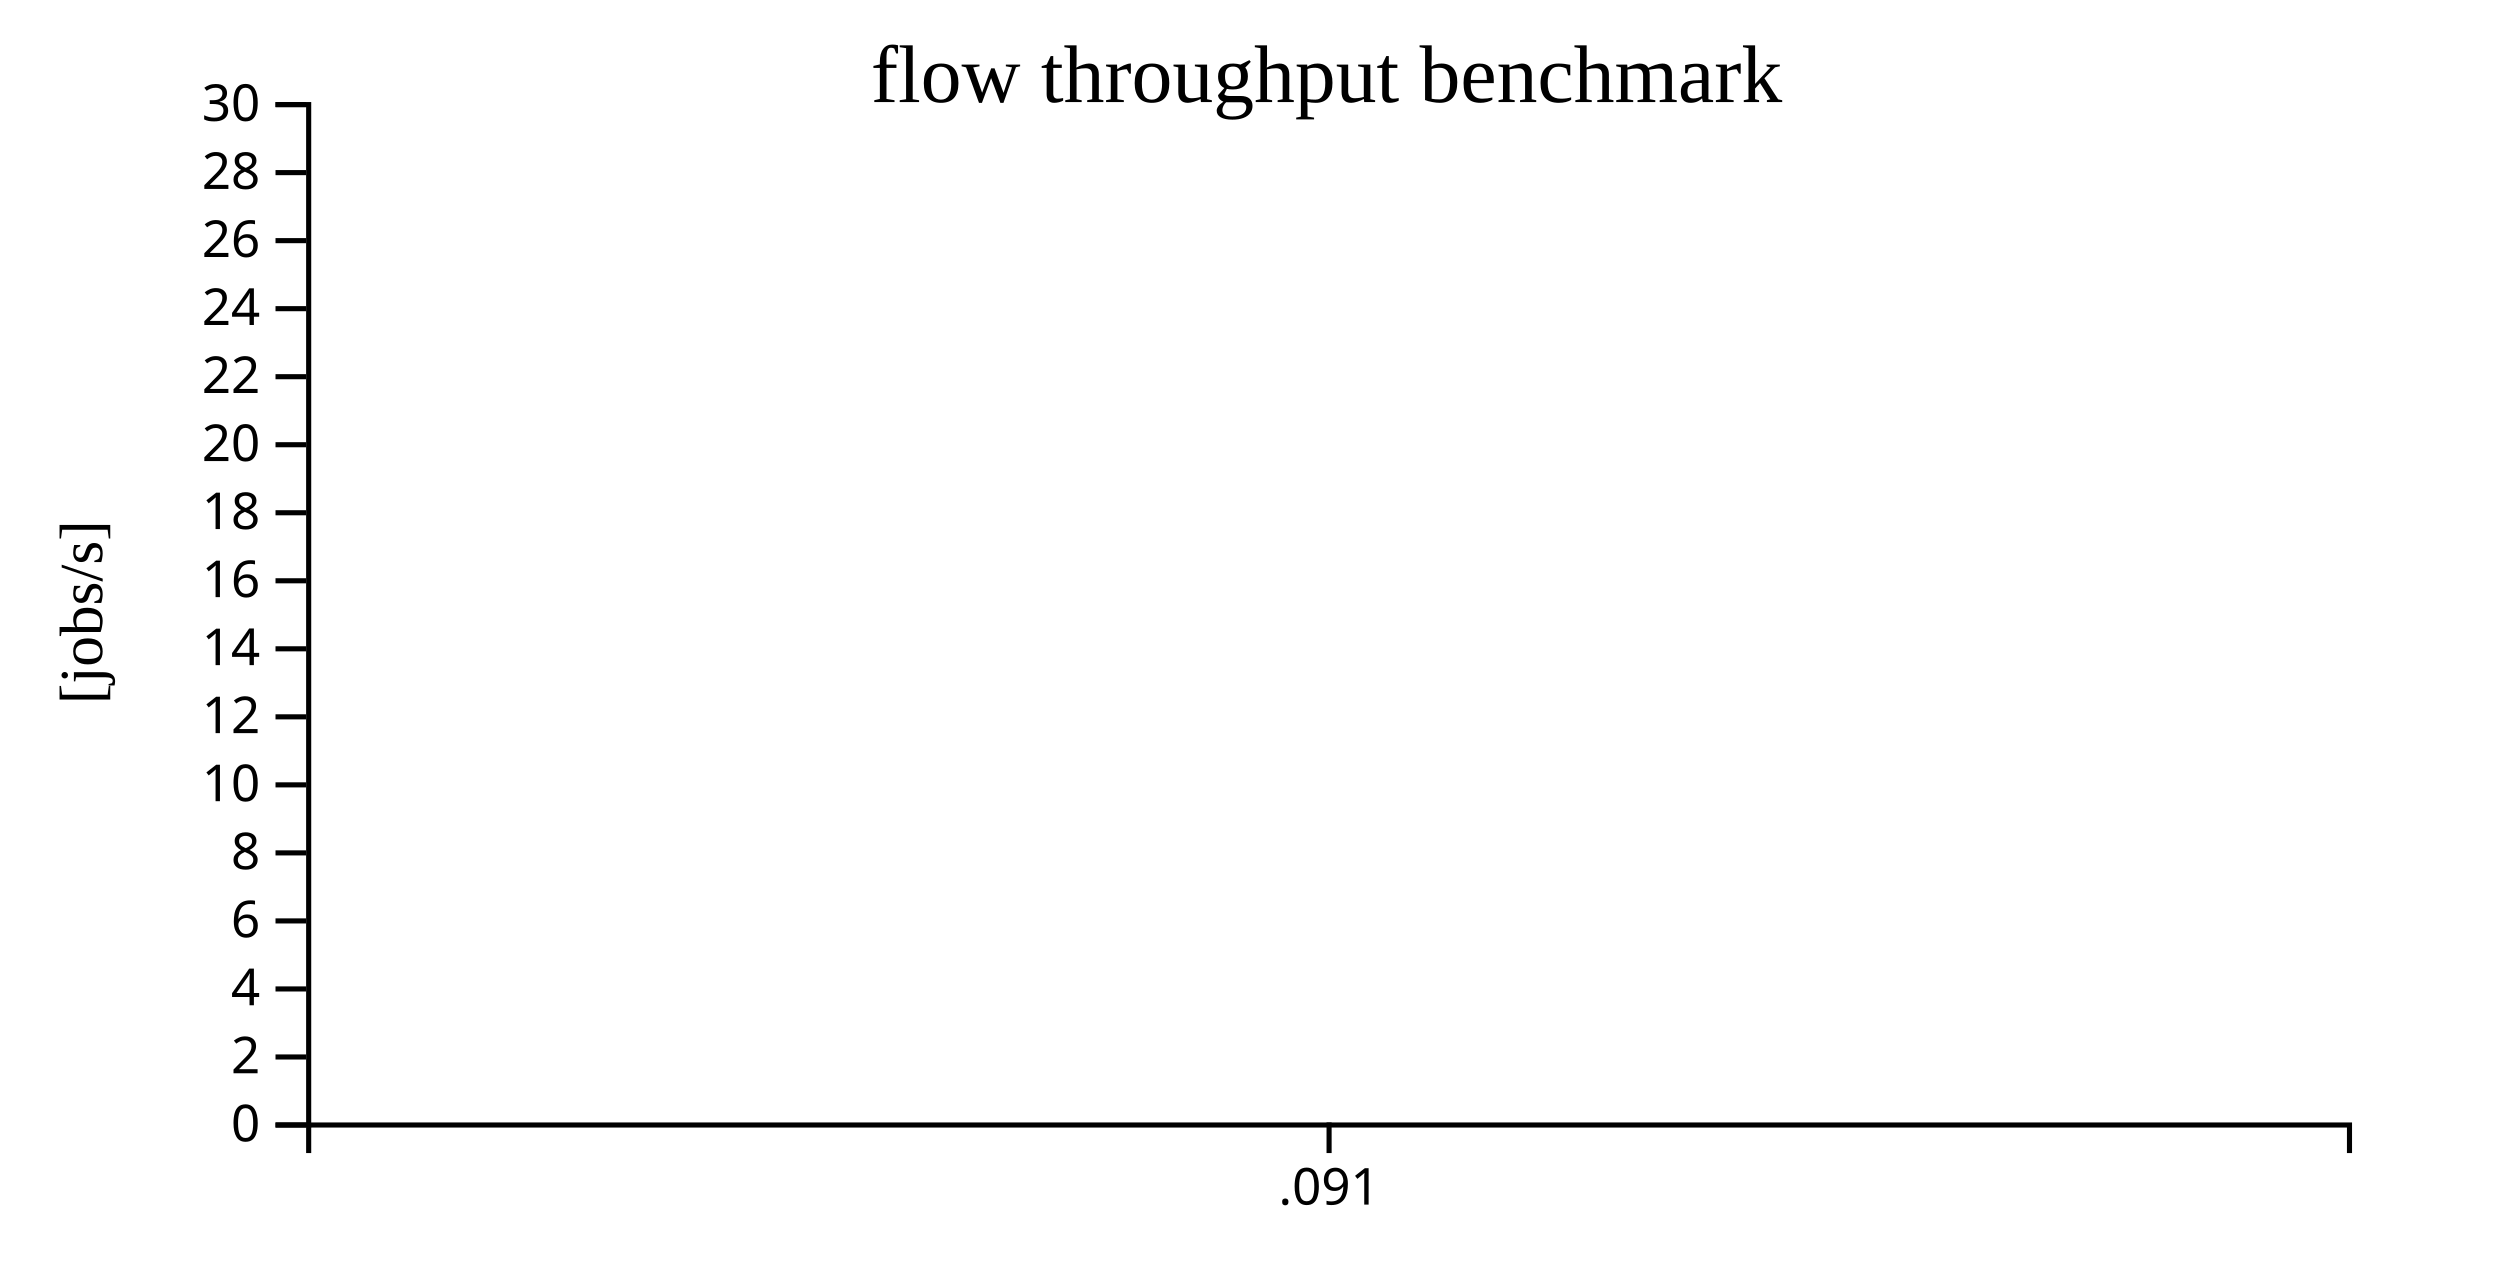
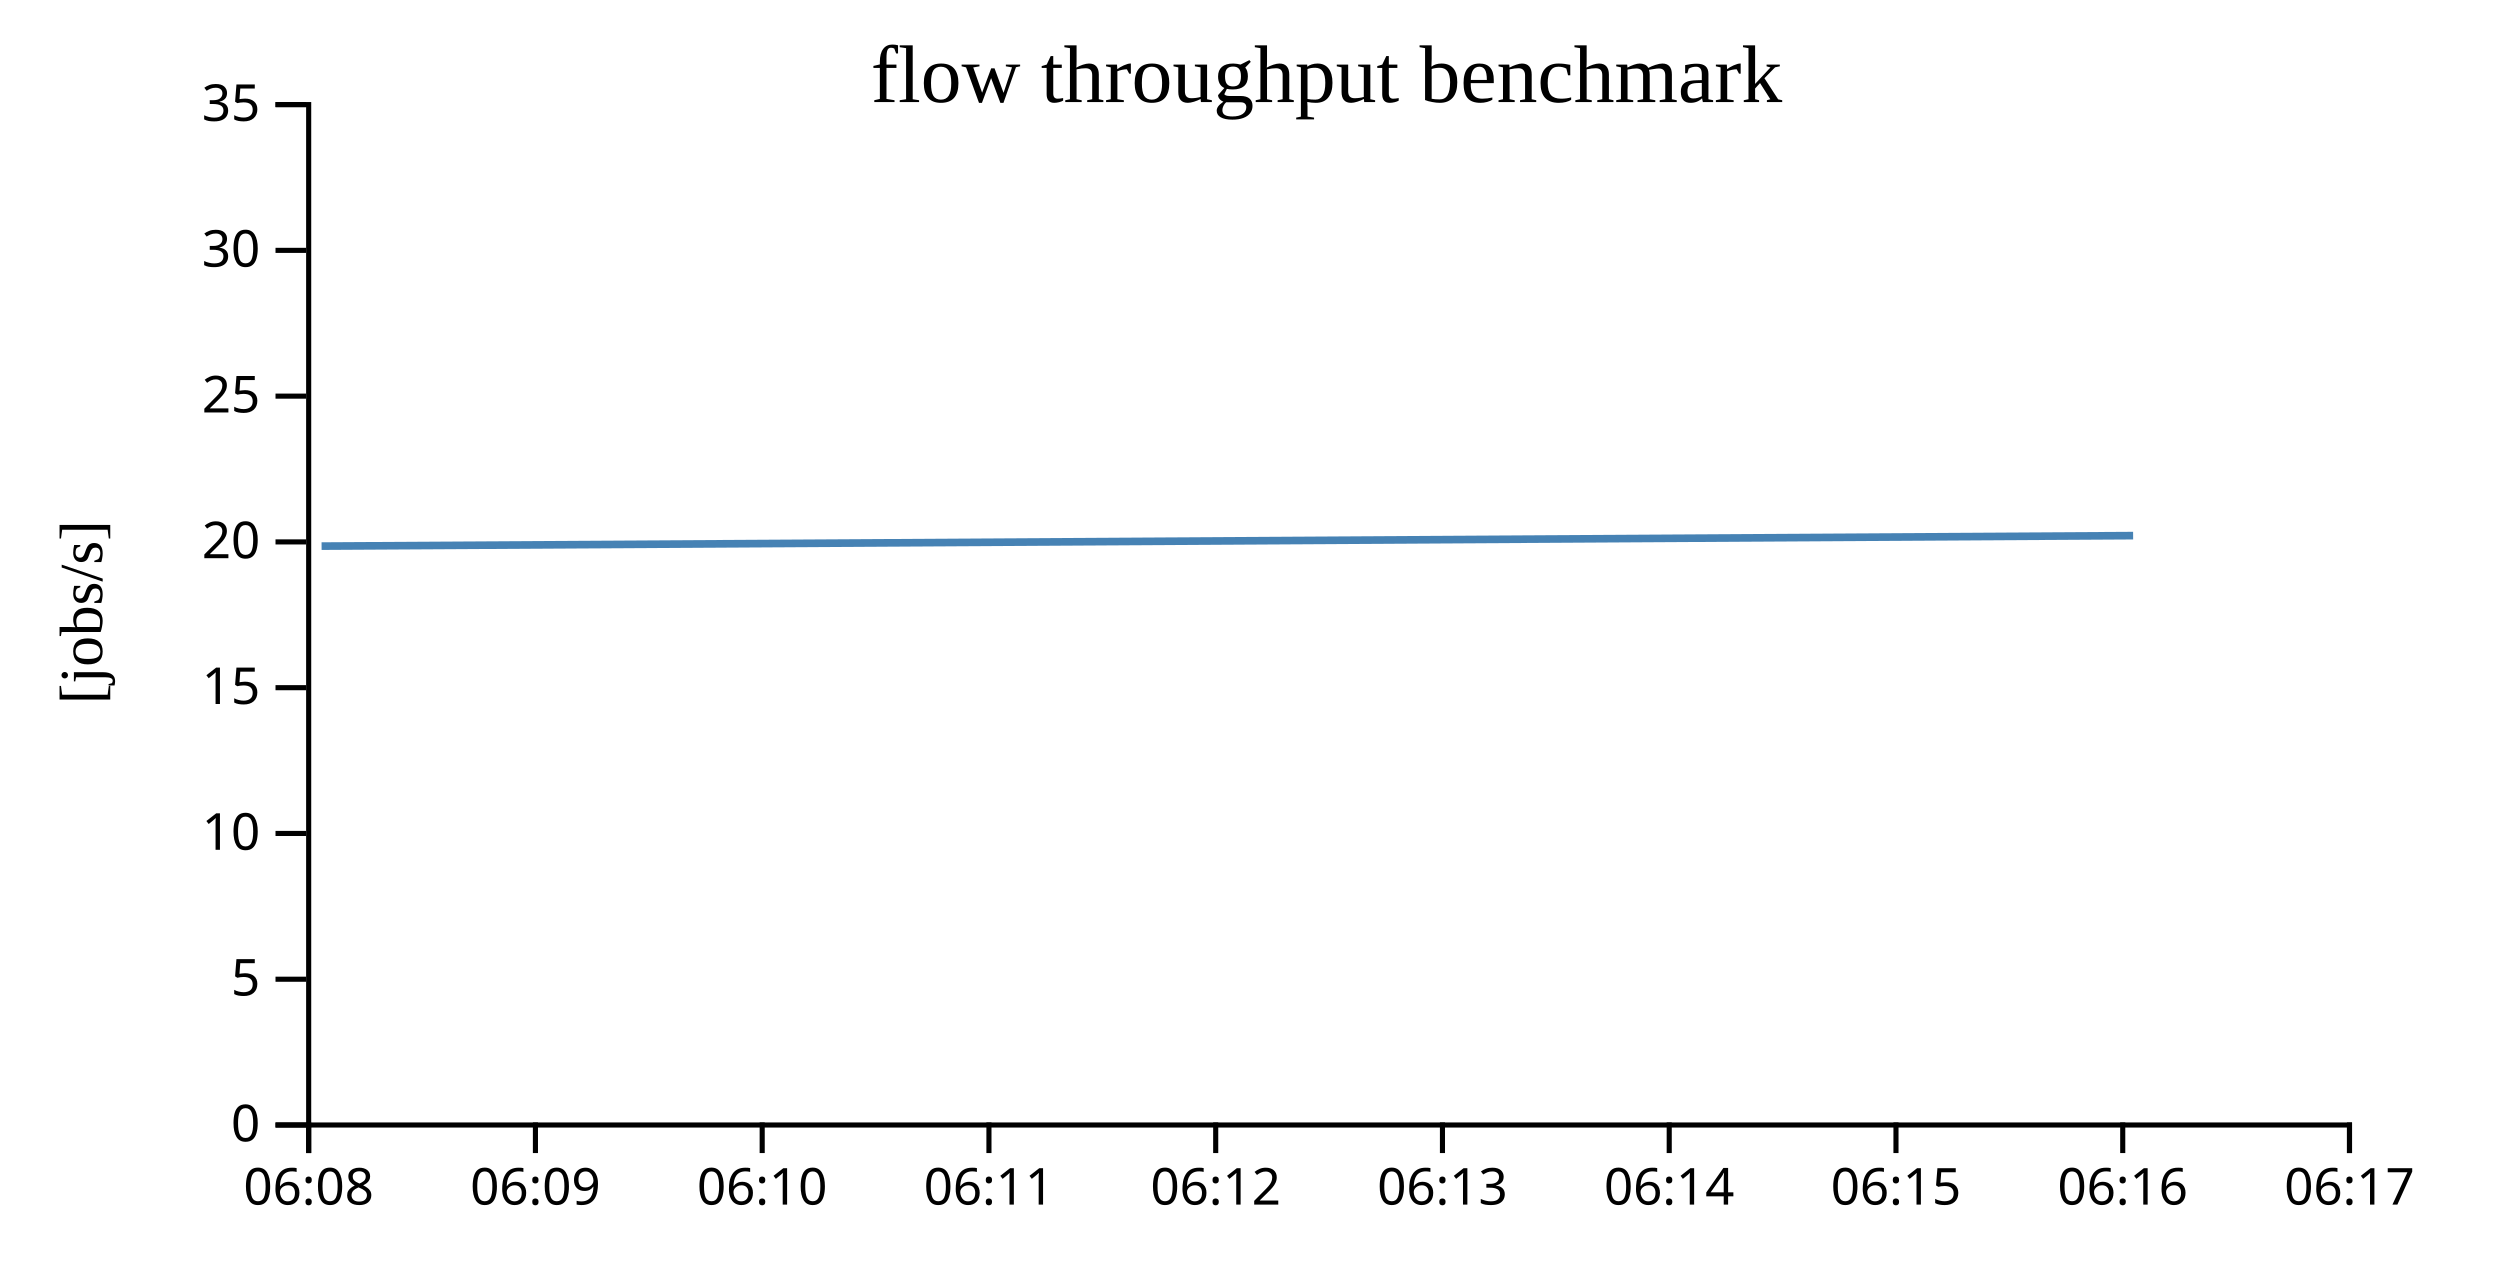
<svg width="490" height="250">
  <g transform="translate(60,20)">
    <g transform="translate(0,200)" fill="none" font-size="10" font-family="sans-serif" text-anchor="middle">
      <path class="domain" stroke="currentColor" d="M0.5,6V0.5H400.5V6" />
-       <g class="tick" opacity="1" transform="translate(200.5,0)">
+       <g class="tick" opacity="1" transform="translate(0.5,0)">
        <line stroke="currentColor" y2="6" />
-         <text fill="currentColor" y="9" dy="0.71em">.091</text>
+         <text fill="currentColor" y="9" dy="0.71em">06:08</text>
+       </g>
+       <g class="tick" opacity="1" transform="translate(44.94444,0)">
+         <line stroke="currentColor" y2="6" />
+         <text fill="currentColor" y="9" dy="0.71em">06:09</text>
+       </g>
+       <g class="tick" opacity="1" transform="translate(89.38889,0)">
+         <line stroke="currentColor" y2="6" />
+         <text fill="currentColor" y="9" dy="0.71em">06:10</text>
+       </g>
+       <g class="tick" opacity="1" transform="translate(133.8333,0)">
+         <line stroke="currentColor" y2="6" />
+         <text fill="currentColor" y="9" dy="0.71em">06:11</text>
+       </g>
+       <g class="tick" opacity="1" transform="translate(178.2778,0)">
+         <line stroke="currentColor" y2="6" />
+         <text fill="currentColor" y="9" dy="0.71em">06:12</text>
+       </g>
+       <g class="tick" opacity="1" transform="translate(222.7222,0)">
+         <line stroke="currentColor" y2="6" />
+         <text fill="currentColor" y="9" dy="0.71em">06:13</text>
+       </g>
+       <g class="tick" opacity="1" transform="translate(267.1667,0)">
+         <line stroke="currentColor" y2="6" />
+         <text fill="currentColor" y="9" dy="0.71em">06:14</text>
+       </g>
+       <g class="tick" opacity="1" transform="translate(311.6111,0)">
+         <line stroke="currentColor" y2="6" />
+         <text fill="currentColor" y="9" dy="0.71em">06:15</text>
+       </g>
+       <g class="tick" opacity="1" transform="translate(356.0556,0)">
+         <line stroke="currentColor" y2="6" />
+         <text fill="currentColor" y="9" dy="0.71em">06:16</text>
+       </g>
+       <g class="tick" opacity="1" transform="translate(400.5,0)">
+         <line stroke="currentColor" y2="6" />
+         <text fill="currentColor" y="9" dy="0.71em">06:17</text>
      </g>
    </g>
    <g fill="none" font-size="10" font-family="sans-serif" text-anchor="end">
      <path class="domain" stroke="currentColor" d="M-6,200.5H0.5V0.5H-6" />
      <g class="tick" opacity="1" transform="translate(0,200.5)">
        <line stroke="currentColor" x2="-6" />
        <text fill="currentColor" x="-9" dy="0.32em">0</text>
      </g>
-       <g class="tick" opacity="1" transform="translate(0,187.1667)">
+       <g class="tick" opacity="1" transform="translate(0,171.9286)">
        <line stroke="currentColor" x2="-6" />
-         <text fill="currentColor" x="-9" dy="0.32em">2</text>
+         <text fill="currentColor" x="-9" dy="0.32em">5</text>
      </g>
-       <g class="tick" opacity="1" transform="translate(0,173.8333)">
-         <line stroke="currentColor" x2="-6" />
-         <text fill="currentColor" x="-9" dy="0.32em">4</text>
-       </g>
-       <g class="tick" opacity="1" transform="translate(0,160.5)">
-         <line stroke="currentColor" x2="-6" />
-         <text fill="currentColor" x="-9" dy="0.32em">6</text>
-       </g>
-       <g class="tick" opacity="1" transform="translate(0,147.1667)">
-         <line stroke="currentColor" x2="-6" />
-         <text fill="currentColor" x="-9" dy="0.32em">8</text>
-       </g>
-       <g class="tick" opacity="1" transform="translate(0,133.8333)">
+       <g class="tick" opacity="1" transform="translate(0,143.3571)">
        <line stroke="currentColor" x2="-6" />
        <text fill="currentColor" x="-9" dy="0.32em">10</text>
      </g>
-       <g class="tick" opacity="1" transform="translate(0,120.5)">
+       <g class="tick" opacity="1" transform="translate(0,114.7857)">
        <line stroke="currentColor" x2="-6" />
-         <text fill="currentColor" x="-9" dy="0.32em">12</text>
+         <text fill="currentColor" x="-9" dy="0.32em">15</text>
      </g>
-       <g class="tick" opacity="1" transform="translate(0,107.1667)">
-         <line stroke="currentColor" x2="-6" />
-         <text fill="currentColor" x="-9" dy="0.32em">14</text>
-       </g>
-       <g class="tick" opacity="1" transform="translate(0,93.83333)">
-         <line stroke="currentColor" x2="-6" />
-         <text fill="currentColor" x="-9" dy="0.32em">16</text>
-       </g>
-       <g class="tick" opacity="1" transform="translate(0,80.5)">
-         <line stroke="currentColor" x2="-6" />
-         <text fill="currentColor" x="-9" dy="0.32em">18</text>
-       </g>
-       <g class="tick" opacity="1" transform="translate(0,67.16667)">
+       <g class="tick" opacity="1" transform="translate(0,86.21429)">
        <line stroke="currentColor" x2="-6" />
        <text fill="currentColor" x="-9" dy="0.32em">20</text>
      </g>
-       <g class="tick" opacity="1" transform="translate(0,53.83333)">
+       <g class="tick" opacity="1" transform="translate(0,57.64286)">
        <line stroke="currentColor" x2="-6" />
-         <text fill="currentColor" x="-9" dy="0.32em">22</text>
+         <text fill="currentColor" x="-9" dy="0.32em">25</text>
      </g>
-       <g class="tick" opacity="1" transform="translate(0,40.5)">
+       <g class="tick" opacity="1" transform="translate(0,29.07143)">
        <line stroke="currentColor" x2="-6" />
-         <text fill="currentColor" x="-9" dy="0.32em">24</text>
-       </g>
-       <g class="tick" opacity="1" transform="translate(0,27.16667)">
-         <line stroke="currentColor" x2="-6" />
-         <text fill="currentColor" x="-9" dy="0.32em">26</text>
-       </g>
-       <g class="tick" opacity="1" transform="translate(0,13.83333)">
-         <line stroke="currentColor" x2="-6" />
-         <text fill="currentColor" x="-9" dy="0.32em">28</text>
+         <text fill="currentColor" x="-9" dy="0.32em">30</text>
      </g>
      <g class="tick" opacity="1" transform="translate(0,0.5)">
        <line stroke="currentColor" x2="-6" />
-         <text fill="currentColor" x="-9" dy="0.32em">30</text>
+         <text fill="currentColor" x="-9" dy="0.32em">35</text>
      </g>
    </g>
    <text text-anchor="middle" style="font-size: 12px" transform="rotate(-90)" y="-40" x="-100">[jobs/s]</text>
    <text text-anchor="middle" style="font-size: 16px" y="0" x="200">flow throughput benchmark</text>
-     <path fill="none" stroke="steelblue" stroke-width="1.5" d="M200,68.212Z" />
+     <path fill="none" stroke="steelblue" stroke-width="1.5" d="M3.03,87.039L358.092,84.983" />
  </g>
</svg>
